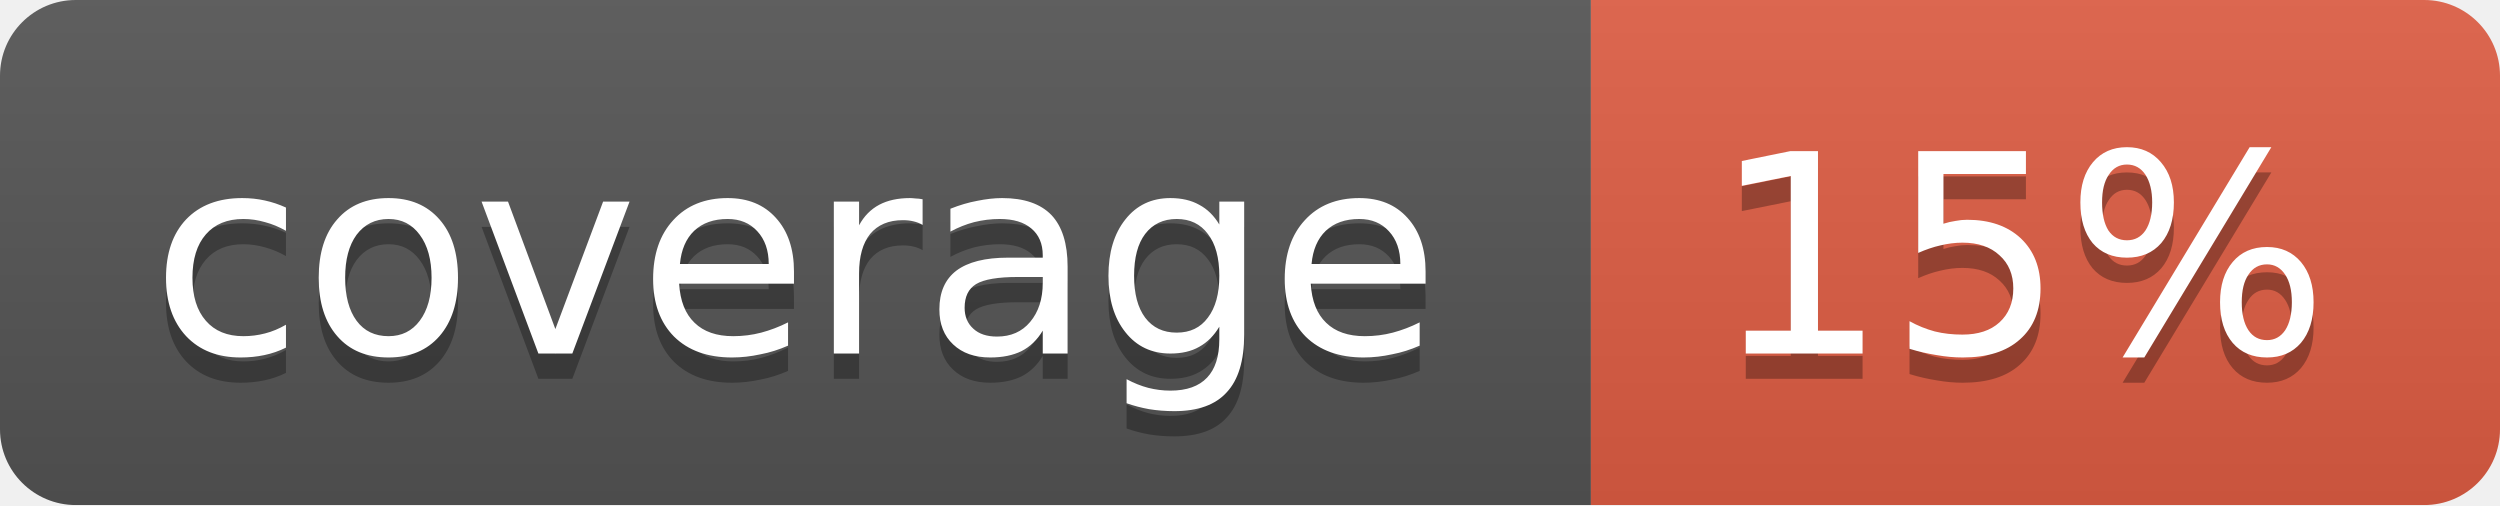
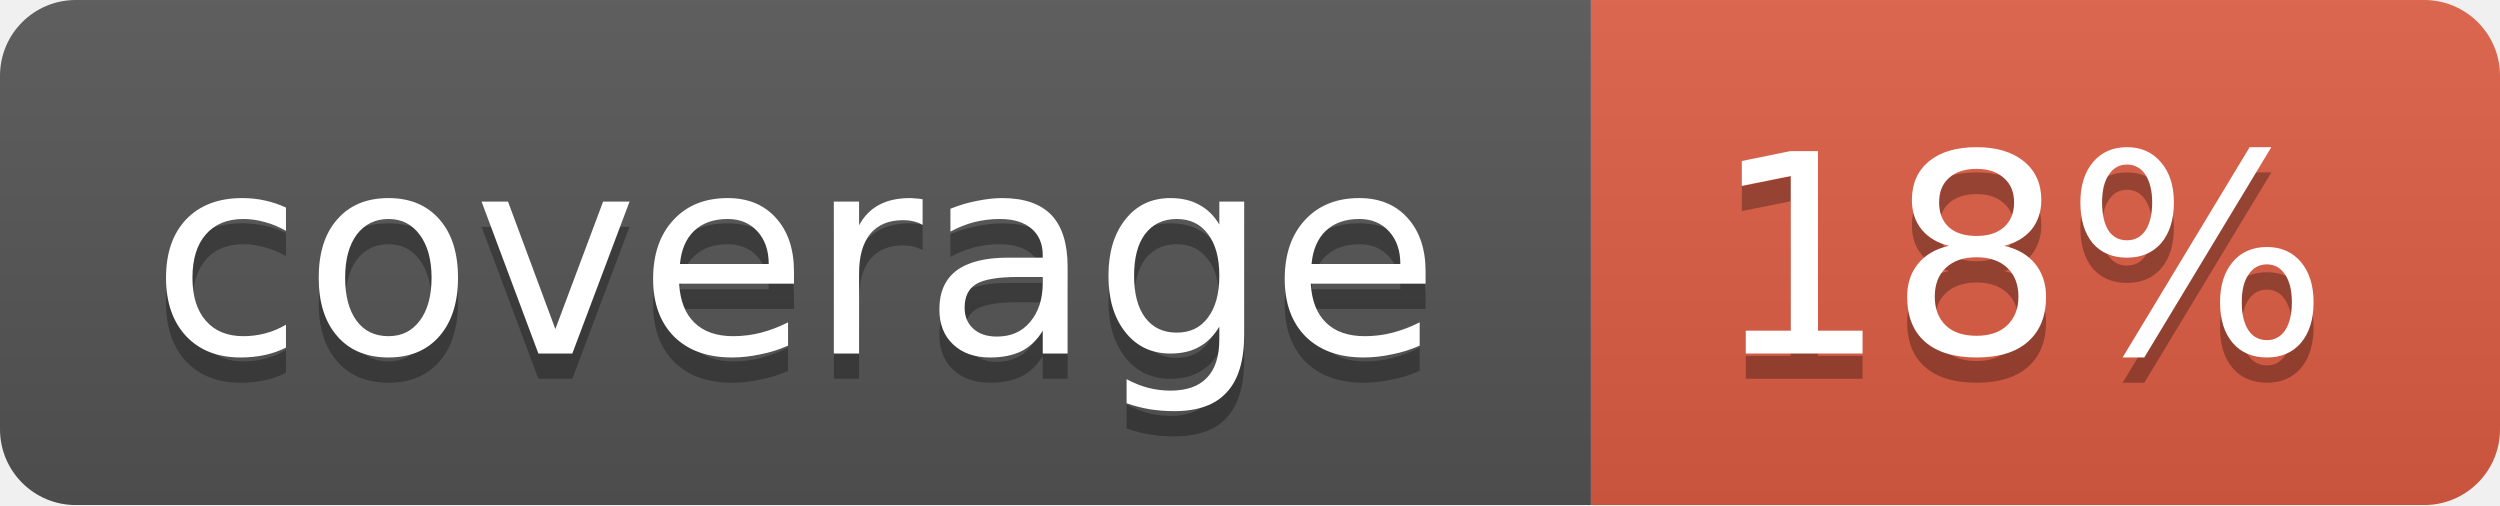
<svg xmlns="http://www.w3.org/2000/svg" width="99" height="20">
  <linearGradient id="b" x2="0" y2="100%">
    <stop offset="0" stop-color="#bbb" stop-opacity=".1" />
    <stop offset="1" stop-opacity=".1" />
  </linearGradient>
  <mask id="a">
    <rect width="99" height="20" rx="3" fill="#fff" />
  </mask>
  <g mask="url(#a)">
    <path fill="#555" d="M0 0h63v20H0z" />
    <path fill="#e05d44" d="M63 0h36v20H63z" />
    <path fill="url(#b)" d="M0 0h99v20H0z" />
  </g>
  <g fill="#fff" text-anchor="middle" font-family="DejaVu Sans,Verdana,Geneva,sans-serif" font-size="11">
    <text x="31.5" y="15" fill="#010101" fill-opacity=".3">coverage</text>
    <text x="31.5" y="14">coverage</text>
-     <text x="80" y="15" fill="#010101" fill-opacity=".3">15%</text>
-     <text x="80" y="14">15%</text>
+     <text x="80" y="15" fill="#010101" fill-opacity=".3">18%</text>
+     <text x="80" y="14">18%</text>
  </g>
</svg>
